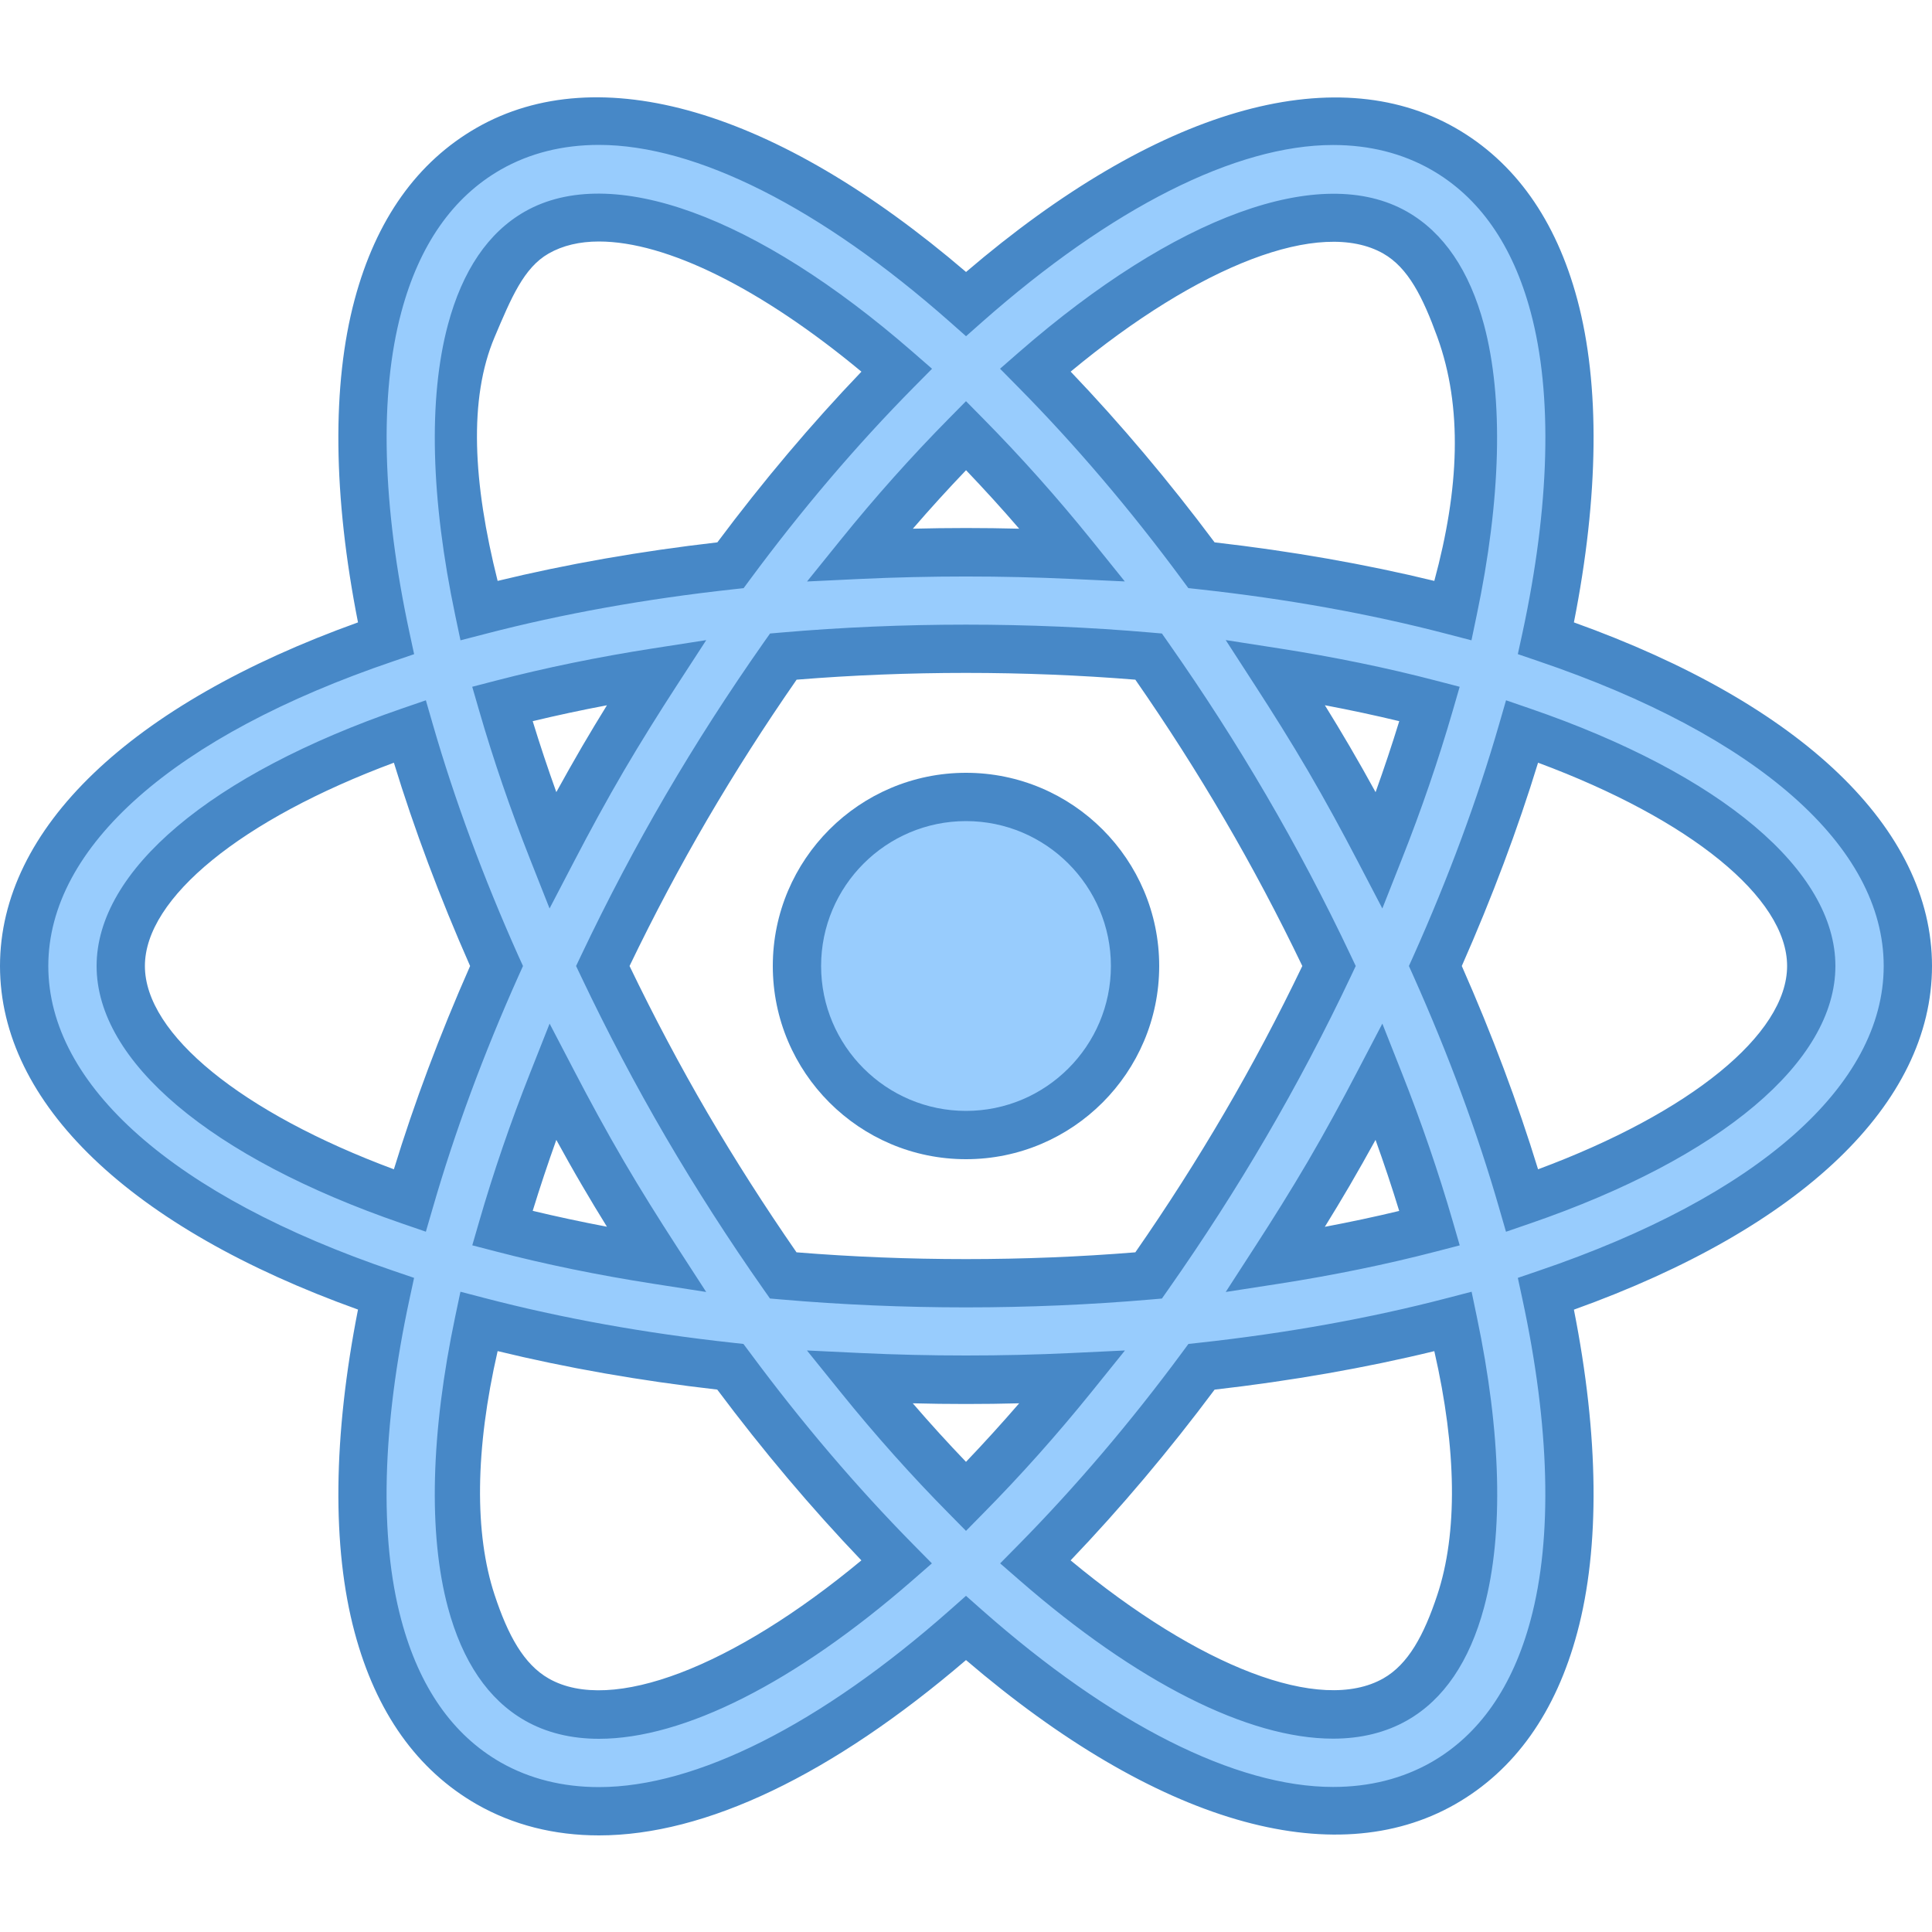
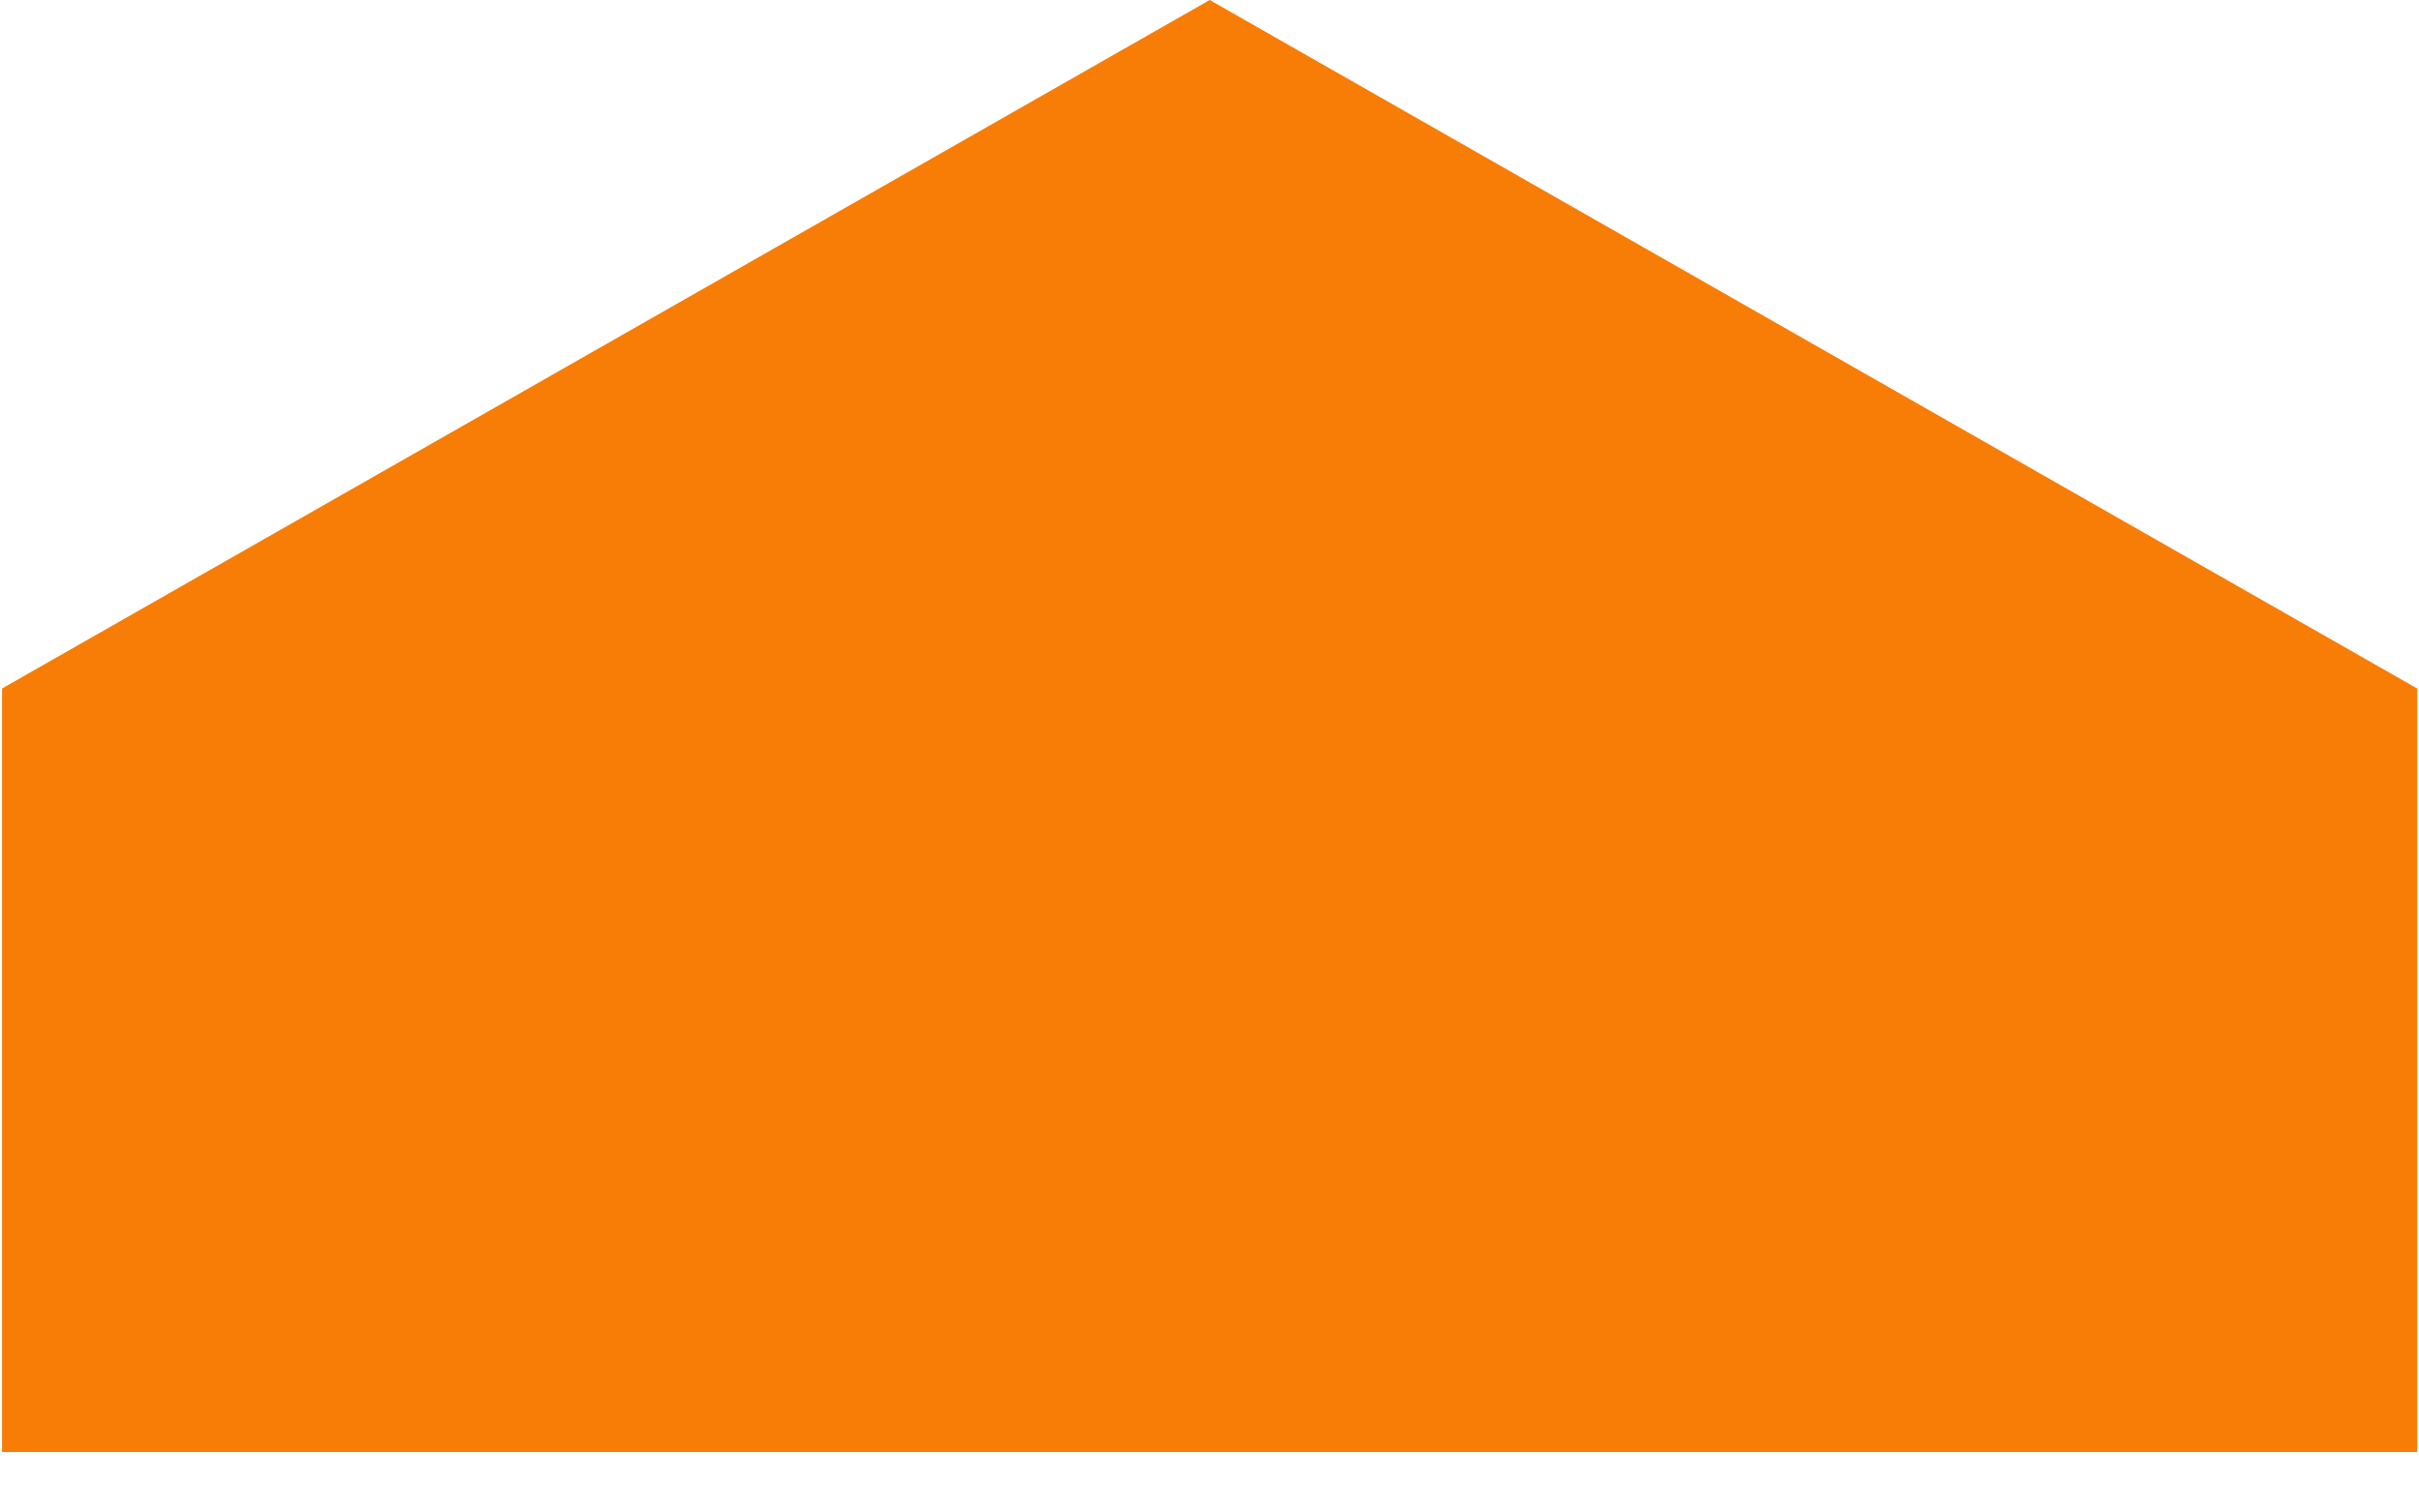
- <svg xmlns="http://www.w3.org/2000/svg" viewBox="0 0 40 40" width="40px" height="40px">
-   <path fill="#98ccfd" d="M23.5,20c0,1.935-1.565,3.5-3.5,3.5s-3.5-1.565-3.5-3.5s1.565-3.5,3.5-3.5S23.5,18.065,23.5,20z" />
-   <path fill="#4788c7" d="M20,24c-2.206,0-4-1.794-4-4s1.794-4,4-4s4,1.794,4,4S22.206,24,20,24z M20,17c-1.654,0-3,1.346-3,3 s1.346,3,3,3s3-1.346,3-3S21.654,17,20,17z" />
-   <g>
-     <path fill="#98ccfd" d="M39.5,20c0-2.796-2.912-5.232-7.492-6.787c0.576-2.671,0.655-5.055,0.166-6.881 c-0.408-1.522-1.181-2.617-2.296-3.253c-0.671-0.382-1.438-0.577-2.279-0.577c-2.207,0-4.893,1.401-7.597,3.791 C17.296,3.902,14.609,2.5,12.4,2.5c-0.842,0-1.608,0.194-2.279,0.577C9.006,3.714,8.232,4.81,7.825,6.333 c-0.489,1.826-0.41,4.21,0.165,6.88C3.412,14.768,0.5,17.205,0.5,20s2.912,5.232,7.491,6.786c-0.576,2.67-0.655,5.054-0.165,6.88 c0.407,1.524,1.181,2.619,2.297,3.257c0.671,0.382,1.438,0.577,2.279,0.577c0.001,0,0,0,0.001,0c2.208,0,4.894-1.401,7.598-3.793 c2.704,2.389,5.39,3.789,7.597,3.79c0.001,0,0.001,0,0.001,0c0.842,0,1.608-0.194,2.28-0.577c1.114-0.636,1.887-1.731,2.294-3.253 c0.489-1.826,0.41-4.21-0.165-6.88C36.587,25.233,39.5,22.796,39.5,20z M28.888,4.817c0.634,0.362,1.09,1.046,1.354,2.033 c0.401,1.496,0.322,3.509-0.158,5.79c-1.596-0.417-3.343-0.734-5.208-0.938c-1.11-1.502-2.269-2.855-3.44-4.041 c2.397-2.087,4.598-3.158,6.163-3.158C28.089,4.503,28.522,4.609,28.888,4.817z M25.784,23.287 c-0.653,1.117-1.324,2.152-2.003,3.119c-1.205,0.105-2.467,0.162-3.782,0.162c-1.316,0-2.578-0.058-3.784-0.162 c-0.679-0.967-1.35-2.002-2.003-3.119C13.576,22.197,13,21.096,12.481,20c0.519-1.095,1.095-2.197,1.732-3.287 c0.653-1.117,1.325-2.152,2.004-3.12c1.205-0.105,2.468-0.162,3.783-0.162c1.315,0,2.577,0.057,3.781,0.162 c0.679,0.968,1.35,2.002,2.003,3.119c0.637,1.09,1.214,2.192,1.733,3.287C26.998,21.096,26.421,22.197,25.784,23.287z M28.558,22.392c0.41,1.036,0.756,2.052,1.041,3.035c-0.99,0.258-2.057,0.478-3.194,0.655c0.377-0.582,0.748-1.174,1.106-1.787 C27.881,23.663,28.226,23.028,28.558,22.392z M20,30.983c-0.729-0.738-1.467-1.556-2.205-2.47c0.724,0.034,1.457,0.055,2.205,0.055 c0.747,0,1.48-0.021,2.203-0.055C21.466,29.427,20.729,30.246,20,30.983z M13.593,26.082c-1.136-0.177-2.203-0.397-3.193-0.655 c0.285-0.983,0.63-1.998,1.04-3.034c0.332,0.635,0.677,1.271,1.046,1.903C12.844,24.908,13.216,25.5,13.593,26.082z M11.44,17.607 c-0.41-1.036-0.755-2.051-1.04-3.034c0.99-0.258,2.057-0.478,3.194-0.655c-0.377,0.582-0.749,1.174-1.107,1.786 C12.117,16.337,11.772,16.972,11.44,17.607z M20.001,9.018c0.729,0.737,1.466,1.555,2.202,2.469 c-0.723-0.034-1.456-0.055-2.203-0.055s-1.48,0.021-2.203,0.055C18.534,10.573,19.272,9.755,20.001,9.018z M27.511,15.704 c-0.358-0.613-0.729-1.205-1.106-1.787c1.137,0.177,2.204,0.397,3.194,0.655c-0.285,0.984-0.631,1.999-1.041,3.036 C28.226,16.973,27.881,16.337,27.511,15.704z M9.757,6.851c0.265-0.989,0.721-1.674,1.355-2.037C11.478,4.606,11.911,4.5,12.4,4.5 c1.567,0,3.768,1.072,6.166,3.161c-1.172,1.187-2.332,2.539-3.443,4.042c-1.865,0.204-3.612,0.522-5.208,0.939 C9.435,10.359,9.356,8.346,9.757,6.851z M2.5,20c0-1.729,2.231-3.566,5.983-4.857C8.935,16.708,9.538,18.342,10.28,20 c-0.742,1.658-1.345,3.292-1.797,4.857C4.731,23.566,2.5,21.729,2.5,20z M12.401,35.5c-0.49,0-0.924-0.106-1.288-0.313 c-0.636-0.363-1.092-1.048-1.356-2.037c-0.401-1.496-0.322-3.509,0.158-5.79c1.596,0.417,3.342,0.734,5.207,0.938 c1.111,1.503,2.271,2.856,3.444,4.043C16.168,34.429,13.967,35.5,12.401,35.5z M30.241,33.15c-0.265,0.987-0.72,1.671-1.354,2.033 c-0.365,0.208-0.799,0.314-1.289,0.314c-1.566,0-3.767-1.071-6.164-3.157c1.172-1.187,2.331-2.54,3.441-4.042 c1.865-0.204,3.611-0.522,5.207-0.938C30.563,29.641,30.642,31.654,30.241,33.15z M31.515,24.858 c-0.452-1.565-1.055-3.199-1.797-4.858c0.742-1.659,1.345-3.293,1.797-4.858C35.268,16.433,37.5,18.271,37.5,20 C37.5,21.729,35.268,23.567,31.515,24.858z" />
-     <path fill="#4788c7" d="M12.402,38c-0.93,0-1.78-0.216-2.528-0.642c-1.237-0.708-2.089-1.906-2.532-3.563 c-0.472-1.762-0.446-4.064,0.07-6.682C2.694,25.42,0,22.842,0,20s2.694-5.42,7.412-7.114c-0.517-2.617-0.542-4.92-0.07-6.682 C7.785,4.548,8.637,3.35,9.873,2.643c2.52-1.438,6.178-0.393,10.128,2.988c3.949-3.378,7.604-4.422,10.125-2.986 c1.235,0.705,2.087,1.902,2.531,3.558c0.472,1.763,0.446,4.066-0.071,6.683C37.305,14.579,40,17.158,40,20 c0,2.842-2.695,5.421-7.414,7.115c0.518,2.617,0.542,4.919,0.07,6.682c-0.443,1.656-1.294,2.853-2.529,3.558 C27.604,38.793,23.946,37.746,20,34.37C17.224,36.747,14.604,38,12.402,38z M12.4,3c-0.753,0-1.437,0.172-2.031,0.511 C9.373,4.081,8.68,5.074,8.309,6.462c-0.458,1.707-0.398,4.005,0.171,6.646l0.094,0.436l-0.422,0.144C3.606,15.23,1,17.531,1,20 s2.606,4.77,7.151,6.313l0.422,0.144l-0.094,0.436c-0.569,2.641-0.629,4.939-0.171,6.646c0.371,1.389,1.064,2.382,2.062,2.952 C10.965,36.828,11.648,37,12.401,37h0.001c2.012,0,4.592-1.302,7.267-3.667L20,33.04l0.331,0.293 c2.674,2.362,5.255,3.664,7.267,3.664c0.754,0,1.438-0.172,2.034-0.511c0.994-0.568,1.687-1.56,2.058-2.948 c0.458-1.707,0.398-4.004-0.171-6.645l-0.094-0.436l0.422-0.144C36.393,24.771,39,22.469,39,20c0-2.47-2.607-4.771-7.153-6.313 l-0.422-0.144l0.095-0.436c0.569-2.641,0.629-4.939,0.171-6.646c-0.372-1.389-1.065-2.38-2.061-2.948 c-0.595-0.339-1.278-0.511-2.031-0.511c-2.011,0-4.591,1.302-7.267,3.666l-0.331,0.293L19.67,6.668C16.994,4.303,14.413,3,12.4,3z M12.401,36c-0.577,0-1.094-0.127-1.535-0.379c-0.756-0.432-1.292-1.22-1.593-2.342c-0.408-1.527-0.355-3.61,0.152-6.022 l0.108-0.513l0.507,0.132c1.591,0.415,3.317,0.727,5.135,0.925l0.217,0.024L15.523,28c1.073,1.451,2.217,2.793,3.397,3.989 l0.374,0.379l-0.401,0.35C16.464,34.834,14.158,36,12.401,36z M10.303,27.973c-0.468,2.04-0.482,3.777-0.063,5.047 c0.278,0.841,0.605,1.438,1.121,1.732c1.294,0.739,3.813-0.237,6.473-2.446c-1.033-1.08-2.035-2.267-2.984-3.536 C13.257,28.588,11.73,28.32,10.303,27.973z M27.599,35.997c-1.757,0-4.063-1.165-6.491-3.28l-0.401-0.349l0.374-0.379 c1.185-1.202,2.327-2.543,3.394-3.988l0.13-0.176l0.218-0.024c1.819-0.199,3.548-0.51,5.137-0.925l0.508-0.132l0.107,0.513 c0.507,2.414,0.56,4.496,0.151,6.022c-0.301,1.121-0.836,1.908-1.589,2.338C28.693,35.87,28.176,35.997,27.599,35.997z M22.166,32.306c2.66,2.207,5.171,3.184,6.475,2.443c0.513-0.292,0.839-0.889,1.117-1.728c0.422-1.271,0.405-3.008-0.062-5.047 c-1.427,0.347-2.954,0.614-4.549,0.797C24.204,30.035,23.203,31.221,22.166,32.306z M20,31.695l-0.355-0.36 c-0.773-0.782-1.526-1.625-2.238-2.508l-0.7-0.867l1.112,0.053c1.431,0.068,2.931,0.068,4.361,0l1.111-0.053l-0.698,0.866 c-0.71,0.879-1.462,1.723-2.237,2.507L20,31.695z M18.898,29.054c0.359,0.417,0.728,0.822,1.102,1.212 c0.374-0.392,0.741-0.796,1.101-1.212C20.372,29.073,19.627,29.073,18.898,29.054z M20,27.068c-1.284,0-2.571-0.055-3.827-0.164 l-0.232-0.02l-0.134-0.191c-0.721-1.027-1.402-2.089-2.025-3.154c-0.619-1.061-1.209-2.179-1.753-3.325L11.927,20l0.102-0.214 c0.544-1.146,1.134-2.265,1.753-3.325c0.63-1.078,1.293-2.109,2.027-3.155l0.134-0.19l0.232-0.02c2.508-0.218,5.142-0.218,7.649,0 l0.232,0.02l0.134,0.191c0.736,1.05,1.399,2.082,2.025,3.154c0.625,1.07,1.215,2.188,1.753,3.326L28.069,20l-0.101,0.214 c-0.538,1.137-1.128,2.256-1.753,3.326c-0.626,1.072-1.289,2.104-2.025,3.154l-0.134,0.191l-0.232,0.02 C22.57,27.013,21.284,27.068,20,27.068z M16.491,25.928c2.309,0.187,4.71,0.187,7.015,0c0.667-0.961,1.272-1.91,1.847-2.893 c0.571-0.977,1.112-1.997,1.61-3.035c-0.498-1.038-1.039-2.058-1.61-3.035c-0.574-0.983-1.18-1.932-1.847-2.893 c-2.306-0.187-4.711-0.187-7.013,0c-0.665,0.958-1.271,1.906-1.849,2.894c-0.565,0.968-1.107,1.988-1.61,3.034 c0.503,1.045,1.044,2.065,1.61,3.035C15.215,24.01,15.836,24.982,16.491,25.928z M25.377,26.749l0.607-0.938 c0.373-0.576,0.74-1.162,1.095-1.767c0.366-0.626,0.707-1.255,1.035-1.883l0.506-0.968l0.402,1.016 c0.405,1.023,0.761,2.06,1.057,3.081l0.143,0.494l-0.497,0.129c-1.017,0.264-2.107,0.488-3.243,0.665L25.377,26.749z M28.479,23.6 c-0.174,0.316-0.353,0.633-0.537,0.949c-0.168,0.288-0.34,0.571-0.513,0.851c0.528-0.1,1.042-0.209,1.54-0.329 C28.819,24.581,28.655,24.09,28.479,23.6z M14.621,26.749l-1.105-0.172c-1.136-0.177-2.227-0.401-3.241-0.665l-0.497-0.129 l0.143-0.493c0.294-1.017,0.649-2.053,1.056-3.08l0.402-1.017l0.506,0.97c0.327,0.628,0.668,1.256,1.034,1.882 c0.354,0.605,0.722,1.191,1.095,1.767L14.621,26.749z M11.029,25.069c0.496,0.119,1.01,0.229,1.537,0.329 c-0.173-0.279-0.344-0.562-0.512-0.85c-0.185-0.315-0.362-0.631-0.536-0.948C11.342,24.092,11.179,24.582,11.029,25.069z M31.18,25.502l-0.146-0.505c-0.446-1.548-1.043-3.16-1.772-4.792L29.17,20l0.092-0.204c0.729-1.63,1.326-3.243,1.773-4.792 l0.146-0.505l0.498,0.171C35.637,16.031,38,18.024,38,20c0,1.977-2.363,3.969-6.322,5.331L31.18,25.502z M30.265,20 c0.63,1.427,1.159,2.84,1.579,4.209C34.993,23.039,37,21.412,37,20s-2.007-3.039-5.156-4.209 C31.424,17.162,30.894,18.574,30.265,20z M8.817,25.501L8.32,25.33C4.363,23.968,2,21.976,2,20s2.363-3.968,6.32-5.33l0.497-0.171 l0.146,0.505c0.449,1.554,1.045,3.167,1.772,4.792L10.828,20l-0.092,0.204c-0.728,1.625-1.323,3.238-1.772,4.792L8.817,25.501z M8.155,15.791C5.006,16.962,3,18.589,3,20s2.006,3.038,5.155,4.209c0.421-1.375,0.95-2.787,1.578-4.209 C9.105,18.578,8.576,17.166,8.155,15.791z M11.378,18.809l-0.402-1.017c-0.406-1.027-0.762-2.063-1.056-3.08l-0.143-0.493 l0.497-0.129c1.016-0.264,2.106-0.488,3.242-0.665l1.106-0.172l-0.61,0.939c-0.373,0.575-0.74,1.161-1.095,1.766 c-0.366,0.625-0.707,1.254-1.034,1.882L11.378,18.809z M11.029,14.931c0.149,0.487,0.313,0.978,0.489,1.469 c0.174-0.316,0.352-0.632,0.536-0.948c0.168-0.287,0.339-0.57,0.512-0.85C12.039,14.701,11.525,14.812,11.029,14.931z M28.62,18.809l-0.506-0.969c-0.328-0.629-0.669-1.257-1.035-1.883c-0.354-0.605-0.722-1.191-1.095-1.767l-0.607-0.938l1.104,0.172 c1.137,0.177,2.229,0.401,3.243,0.666l0.497,0.129l-0.143,0.494c-0.296,1.02-0.651,2.057-1.057,3.081L28.62,18.809z M27.43,14.601 c0.173,0.28,0.345,0.563,0.513,0.851c0.185,0.316,0.363,0.632,0.537,0.949c0.176-0.491,0.34-0.982,0.49-1.47 C28.473,14.811,27.958,14.701,27.43,14.601z M30.465,13.257l-0.507-0.132c-1.587-0.415-3.315-0.726-5.137-0.925l-0.218-0.024 l-0.13-0.176c-1.07-1.449-2.212-2.791-3.394-3.987l-0.374-0.379l0.401-0.35c3.229-2.811,6.243-3.919,8.027-2.901 c0.755,0.431,1.29,1.218,1.591,2.338c0.408,1.527,0.355,3.61-0.152,6.023L30.465,13.257z M25.147,11.229 c1.597,0.183,3.123,0.451,4.549,0.798c0.517-1.907,0.59-3.595,0.063-5.048c-0.302-0.83-0.604-1.435-1.119-1.729 c-1.298-0.74-3.812,0.236-6.473,2.444C23.2,8.775,24.201,9.962,25.147,11.229z M9.534,13.257l-0.108-0.513 c-0.508-2.413-0.561-4.495-0.152-6.022c0.301-1.123,0.836-1.911,1.591-2.341c1.789-1.02,4.801,0.091,8.03,2.904l0.402,0.35 l-0.375,0.379c-1.184,1.197-2.326,2.539-3.396,3.987l-0.13,0.176l-0.218,0.024c-1.818,0.199-3.547,0.51-5.137,0.925L9.534,13.257z M12.4,5c-0.401,0-0.751,0.083-1.041,0.249c-0.514,0.293-0.774,0.916-1.119,1.731c-0.54,1.275-0.449,3.011,0.063,5.047 c1.428-0.347,2.954-0.615,4.549-0.798c0.946-1.267,1.948-2.453,2.983-3.534C15.766,5.977,13.803,5,12.4,5z M16.709,12.039 l0.699-0.866c0.71-0.88,1.463-1.723,2.237-2.507l0.355-0.36l0.355,0.36c0.777,0.787,1.529,1.63,2.236,2.506l0.697,0.866 l-1.11-0.052c-1.43-0.067-2.93-0.067-4.359,0L16.709,12.039z M20,10.932c0.37,0,0.737,0.005,1.101,0.014 c-0.357-0.415-0.726-0.819-1.1-1.211c-0.374,0.391-0.742,0.795-1.101,1.211C19.264,10.937,19.63,10.932,20,10.932z" />
-   </g>
+ <svg xmlns="http://www.w3.org/2000/svg" width="32" height="20" viewBox="0 0 32 20" fill="none">
+   <path d="M31.976 19.213H0.027V9.11L16.003 0L31.976 9.11V19.213Z" fill="#F77D07" />
</svg>
